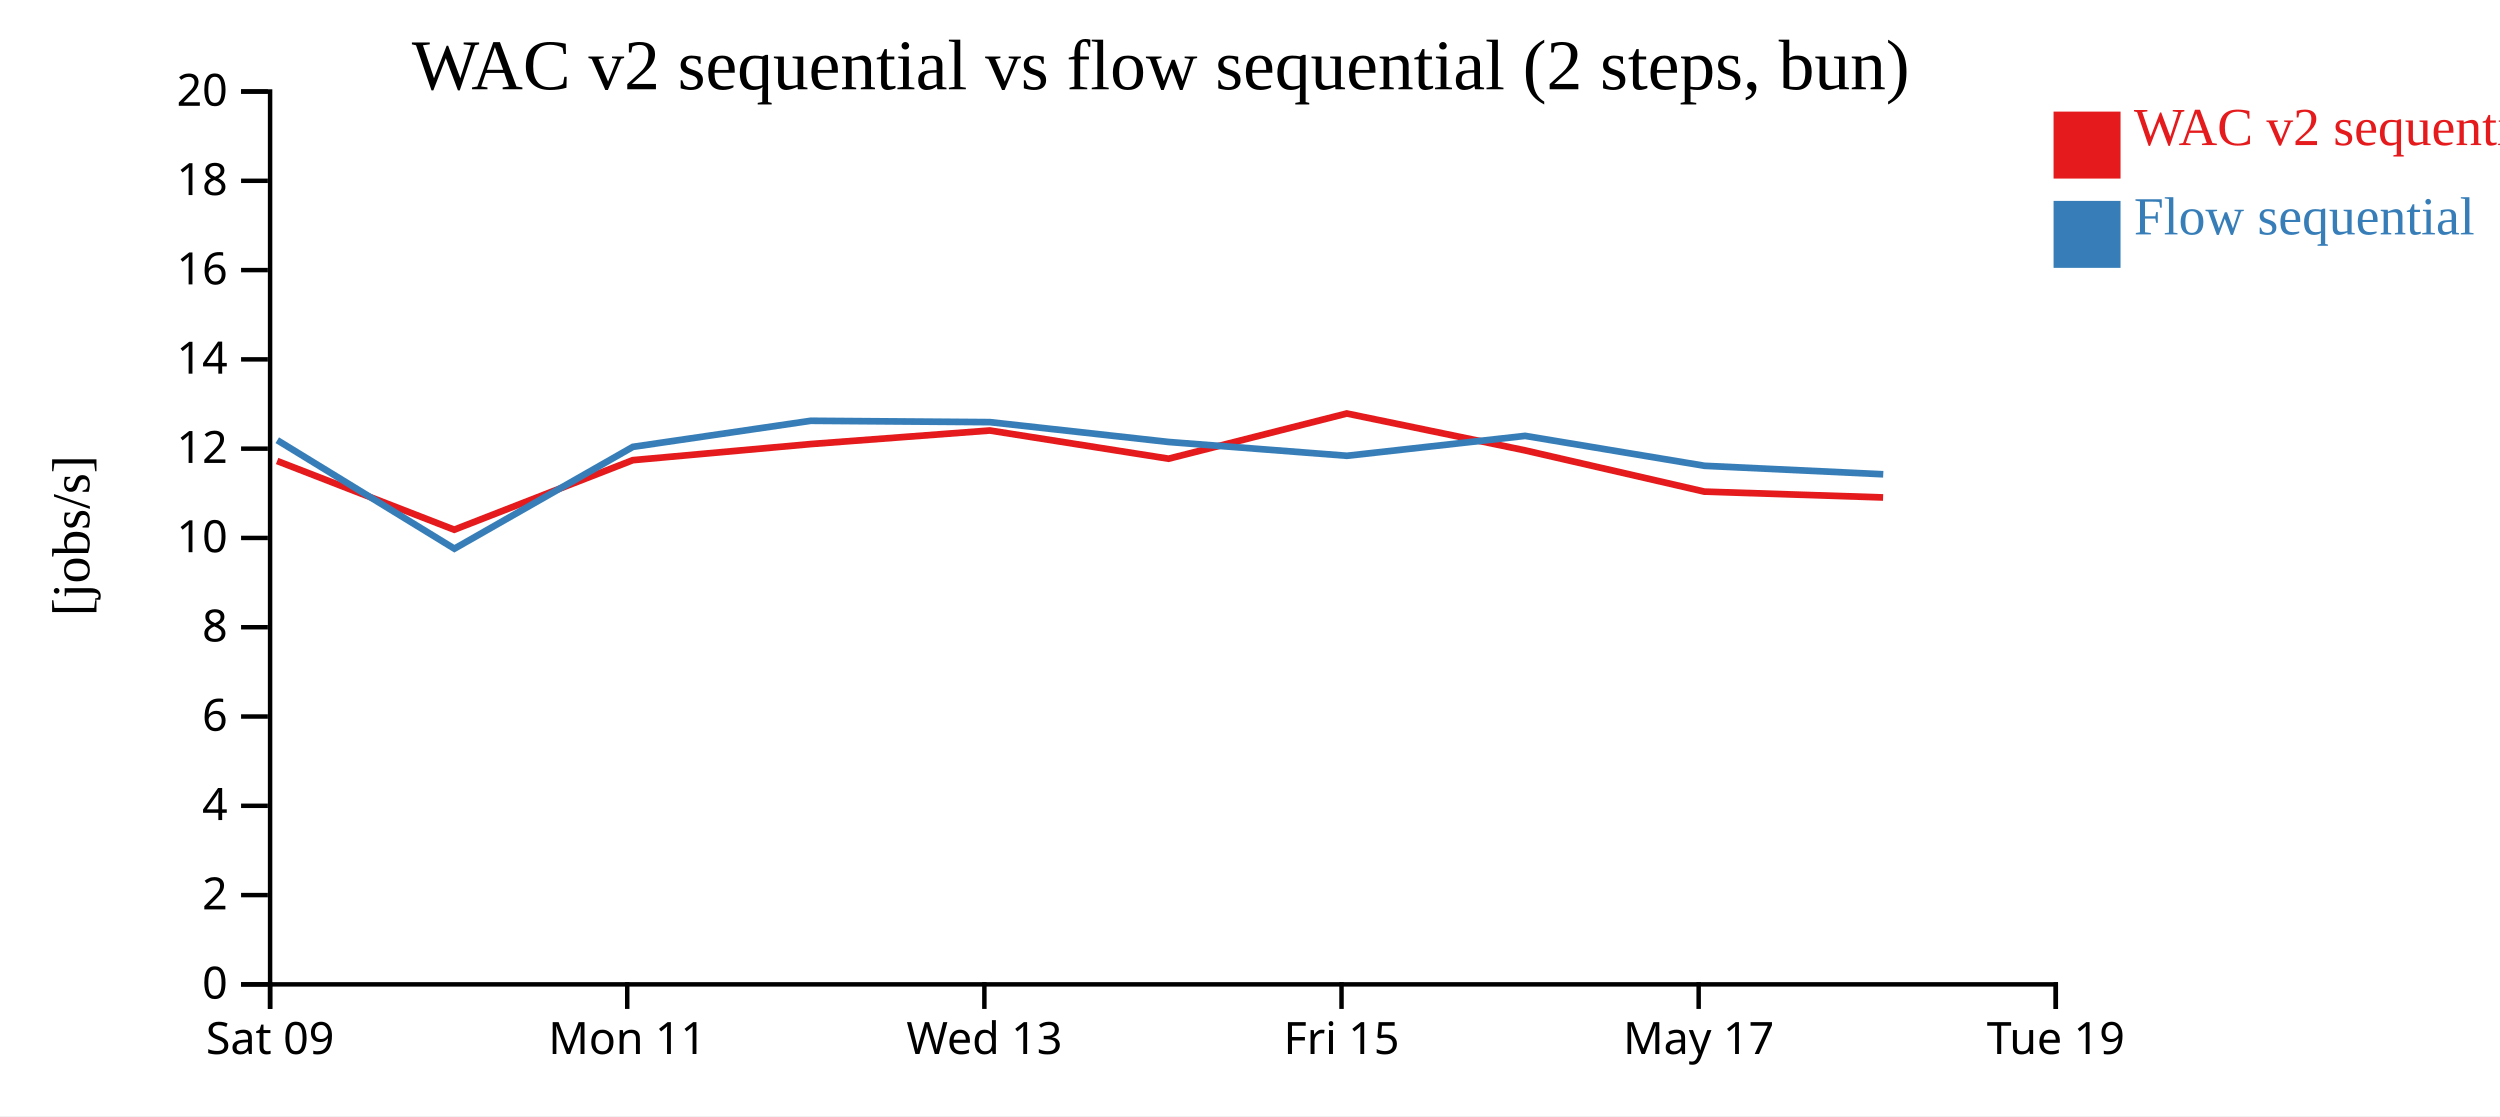
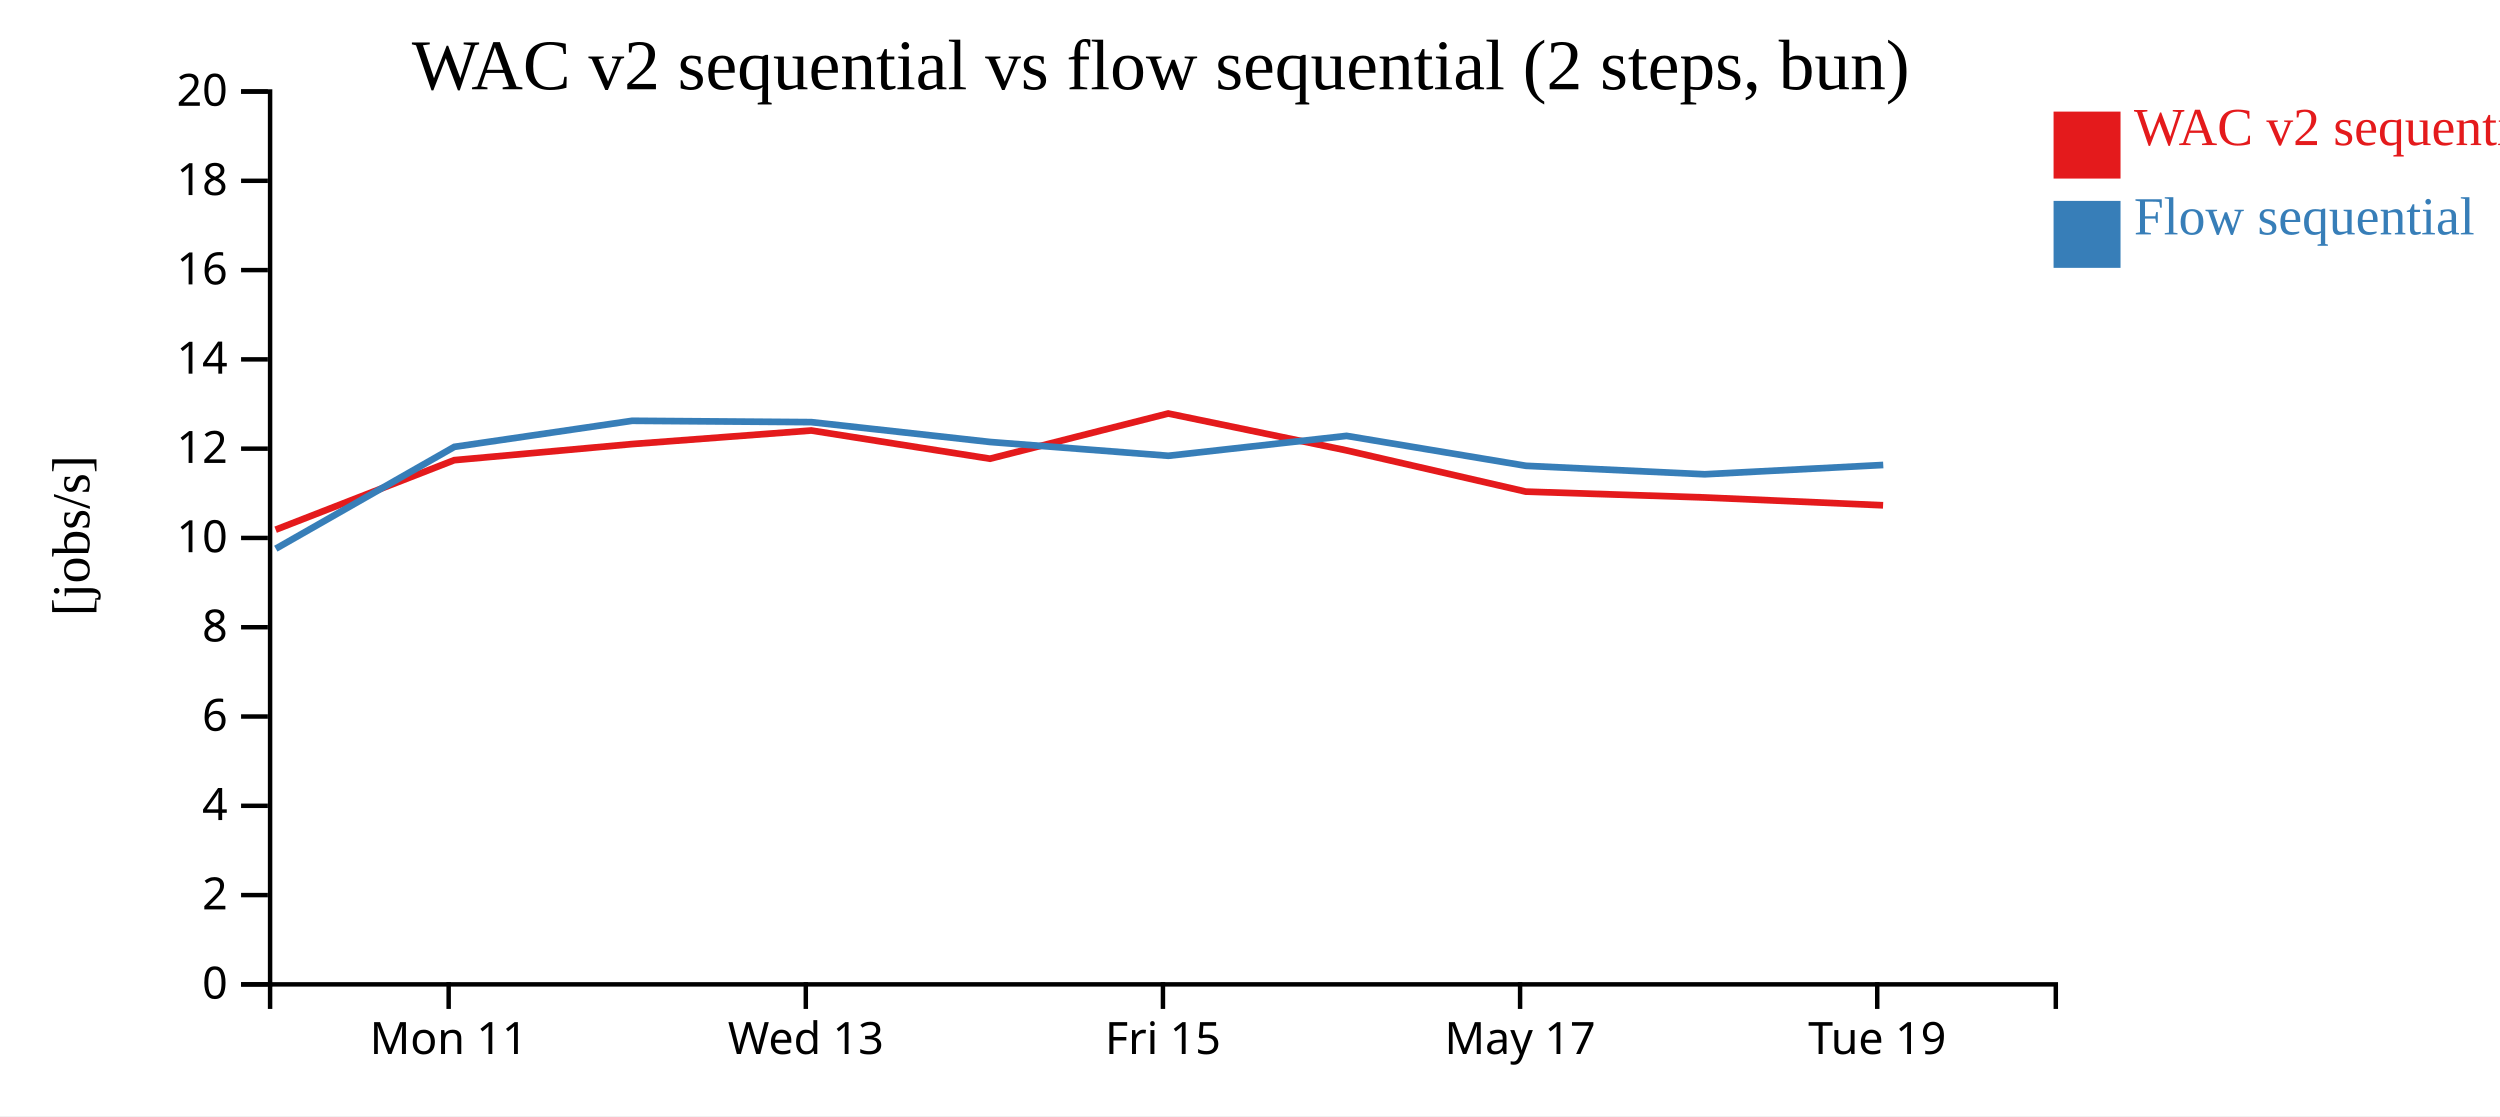
<svg xmlns="http://www.w3.org/2000/svg" width="560" height="250">
  <rect width="100%" height="100%" fill="white" />
  <g transform="translate(60,20)">
    <g transform="translate(0,200)" fill="none" font-size="10" font-family="sans-serif" text-anchor="middle">
      <path class="domain" stroke="currentColor" d="M0.5,6V0.5H400.5V6" />
-       <g class="tick" opacity="1" transform="translate(0.5,0)">
-         <line stroke="currentColor" y2="6" />
-         <text fill="currentColor" y="9" dy="0.71em">Sat 09</text>
-       </g>
-       <g class="tick" opacity="1" transform="translate(80.5,0)">
+       <g class="tick" opacity="1" transform="translate(40.5,0)">
        <line stroke="currentColor" y2="6" />
        <text fill="currentColor" y="9" dy="0.71em">Mon 11</text>
      </g>
-       <g class="tick" opacity="1" transform="translate(160.5,0)">
+       <g class="tick" opacity="1" transform="translate(120.5,0)">
        <line stroke="currentColor" y2="6" />
        <text fill="currentColor" y="9" dy="0.71em">Wed 13</text>
      </g>
-       <g class="tick" opacity="1" transform="translate(240.5,0)">
+       <g class="tick" opacity="1" transform="translate(200.5,0)">
        <line stroke="currentColor" y2="6" />
        <text fill="currentColor" y="9" dy="0.71em">Fri 15</text>
      </g>
-       <g class="tick" opacity="1" transform="translate(320.5,0)">
+       <g class="tick" opacity="1" transform="translate(280.5,0)">
        <line stroke="currentColor" y2="6" />
        <text fill="currentColor" y="9" dy="0.71em">May 17</text>
      </g>
-       <g class="tick" opacity="1" transform="translate(400.5,0)">
+       <g class="tick" opacity="1" transform="translate(360.5,0)">
        <line stroke="currentColor" y2="6" />
        <text fill="currentColor" y="9" dy="0.71em">Tue 19</text>
      </g>
    </g>
    <g fill="none" font-size="10" font-family="sans-serif" text-anchor="end">
      <path class="domain" stroke="currentColor" d="M-6,200.5H0.5V0.5H-6" />
      <g class="tick" opacity="1" transform="translate(0,200.5)">
        <line stroke="currentColor" x2="-6" />
        <text fill="currentColor" x="-9" dy="0.32em">0</text>
      </g>
      <g class="tick" opacity="1" transform="translate(0,180.5)">
        <line stroke="currentColor" x2="-6" />
        <text fill="currentColor" x="-9" dy="0.32em">2</text>
      </g>
      <g class="tick" opacity="1" transform="translate(0,160.5)">
        <line stroke="currentColor" x2="-6" />
        <text fill="currentColor" x="-9" dy="0.32em">4</text>
      </g>
      <g class="tick" opacity="1" transform="translate(0,140.5)">
        <line stroke="currentColor" x2="-6" />
        <text fill="currentColor" x="-9" dy="0.32em">6</text>
      </g>
      <g class="tick" opacity="1" transform="translate(0,120.5)">
        <line stroke="currentColor" x2="-6" />
        <text fill="currentColor" x="-9" dy="0.32em">8</text>
      </g>
      <g class="tick" opacity="1" transform="translate(0,100.5)">
        <line stroke="currentColor" x2="-6" />
        <text fill="currentColor" x="-9" dy="0.32em">10</text>
      </g>
      <g class="tick" opacity="1" transform="translate(0,80.5)">
        <line stroke="currentColor" x2="-6" />
        <text fill="currentColor" x="-9" dy="0.32em">12</text>
      </g>
      <g class="tick" opacity="1" transform="translate(0,60.5)">
        <line stroke="currentColor" x2="-6" />
        <text fill="currentColor" x="-9" dy="0.32em">14</text>
      </g>
      <g class="tick" opacity="1" transform="translate(0,40.5)">
        <line stroke="currentColor" x2="-6" />
        <text fill="currentColor" x="-9" dy="0.32em">16</text>
      </g>
      <g class="tick" opacity="1" transform="translate(0,20.5)">
        <line stroke="currentColor" x2="-6" />
        <text fill="currentColor" x="-9" dy="0.32em">18</text>
      </g>
      <g class="tick" opacity="1" transform="translate(0,0.5)">
        <line stroke="currentColor" x2="-6" />
        <text fill="currentColor" x="-9" dy="0.32em">20</text>
      </g>
    </g>
    <text text-anchor="middle" style="font-size: 12px" transform="rotate(-90)" y="-40" x="-100">[jobs/s]</text>
    <text text-anchor="middle" style="font-size: 16px" y="0" x="200">WAC v2 sequential vs flow sequential (2 steps, bun)</text>
-     <path class="line" fill="none" stroke="#e41a1c" stroke-width="1.5" d="M2.074,83.259L41.741,98.654L81.738,83.079L121.575,79.472L161.716,76.433L201.758,82.75L241.679,72.624L281.592,80.884L321.772,90.124L361.812,91.432" />
-     <path class="line" fill="none" stroke="#377eb8" stroke-width="1.5" d="M2.108,78.605L41.78,102.905L81.772,80.096L121.607,74.258L161.75,74.561L201.792,79.005L241.713,82.098L281.626,77.637L321.808,84.34L361.849,86.24" />
+     <path class="line" fill="none" stroke="#e41a1c" stroke-width="1.5" d="M1.741,98.654L41.738,83.079L81.575,79.472L121.716,76.433L161.758,82.75L201.679,72.624L241.592,80.884L281.772,90.124L321.812,91.432L361.812,93.19" />
+     <path class="line" fill="none" stroke="#377eb8" stroke-width="1.5" d="M1.78,102.905L41.772,80.096L81.607,74.258L121.75,74.561L161.792,79.005L201.713,82.098L241.626,77.637L281.808,84.34L321.849,86.24L361.849,84.152" />
    <rect class="dot" x="400" y="5" width="15" height="15" style="fill: #e41a1c;" />
    <rect class="dot" x="400" y="25" width="15" height="15" style="fill: #377eb8;" />
    <text class="label" x="418" y="12.5" style="fill: #e41a1c; alignment-baseline: middle;" text-anchor="left">WAC v2 sequential</text>
    <text class="label" x="418" y="32.5" style="fill: #377eb8; alignment-baseline: middle;" text-anchor="left">Flow sequential</text>
  </g>
</svg>
